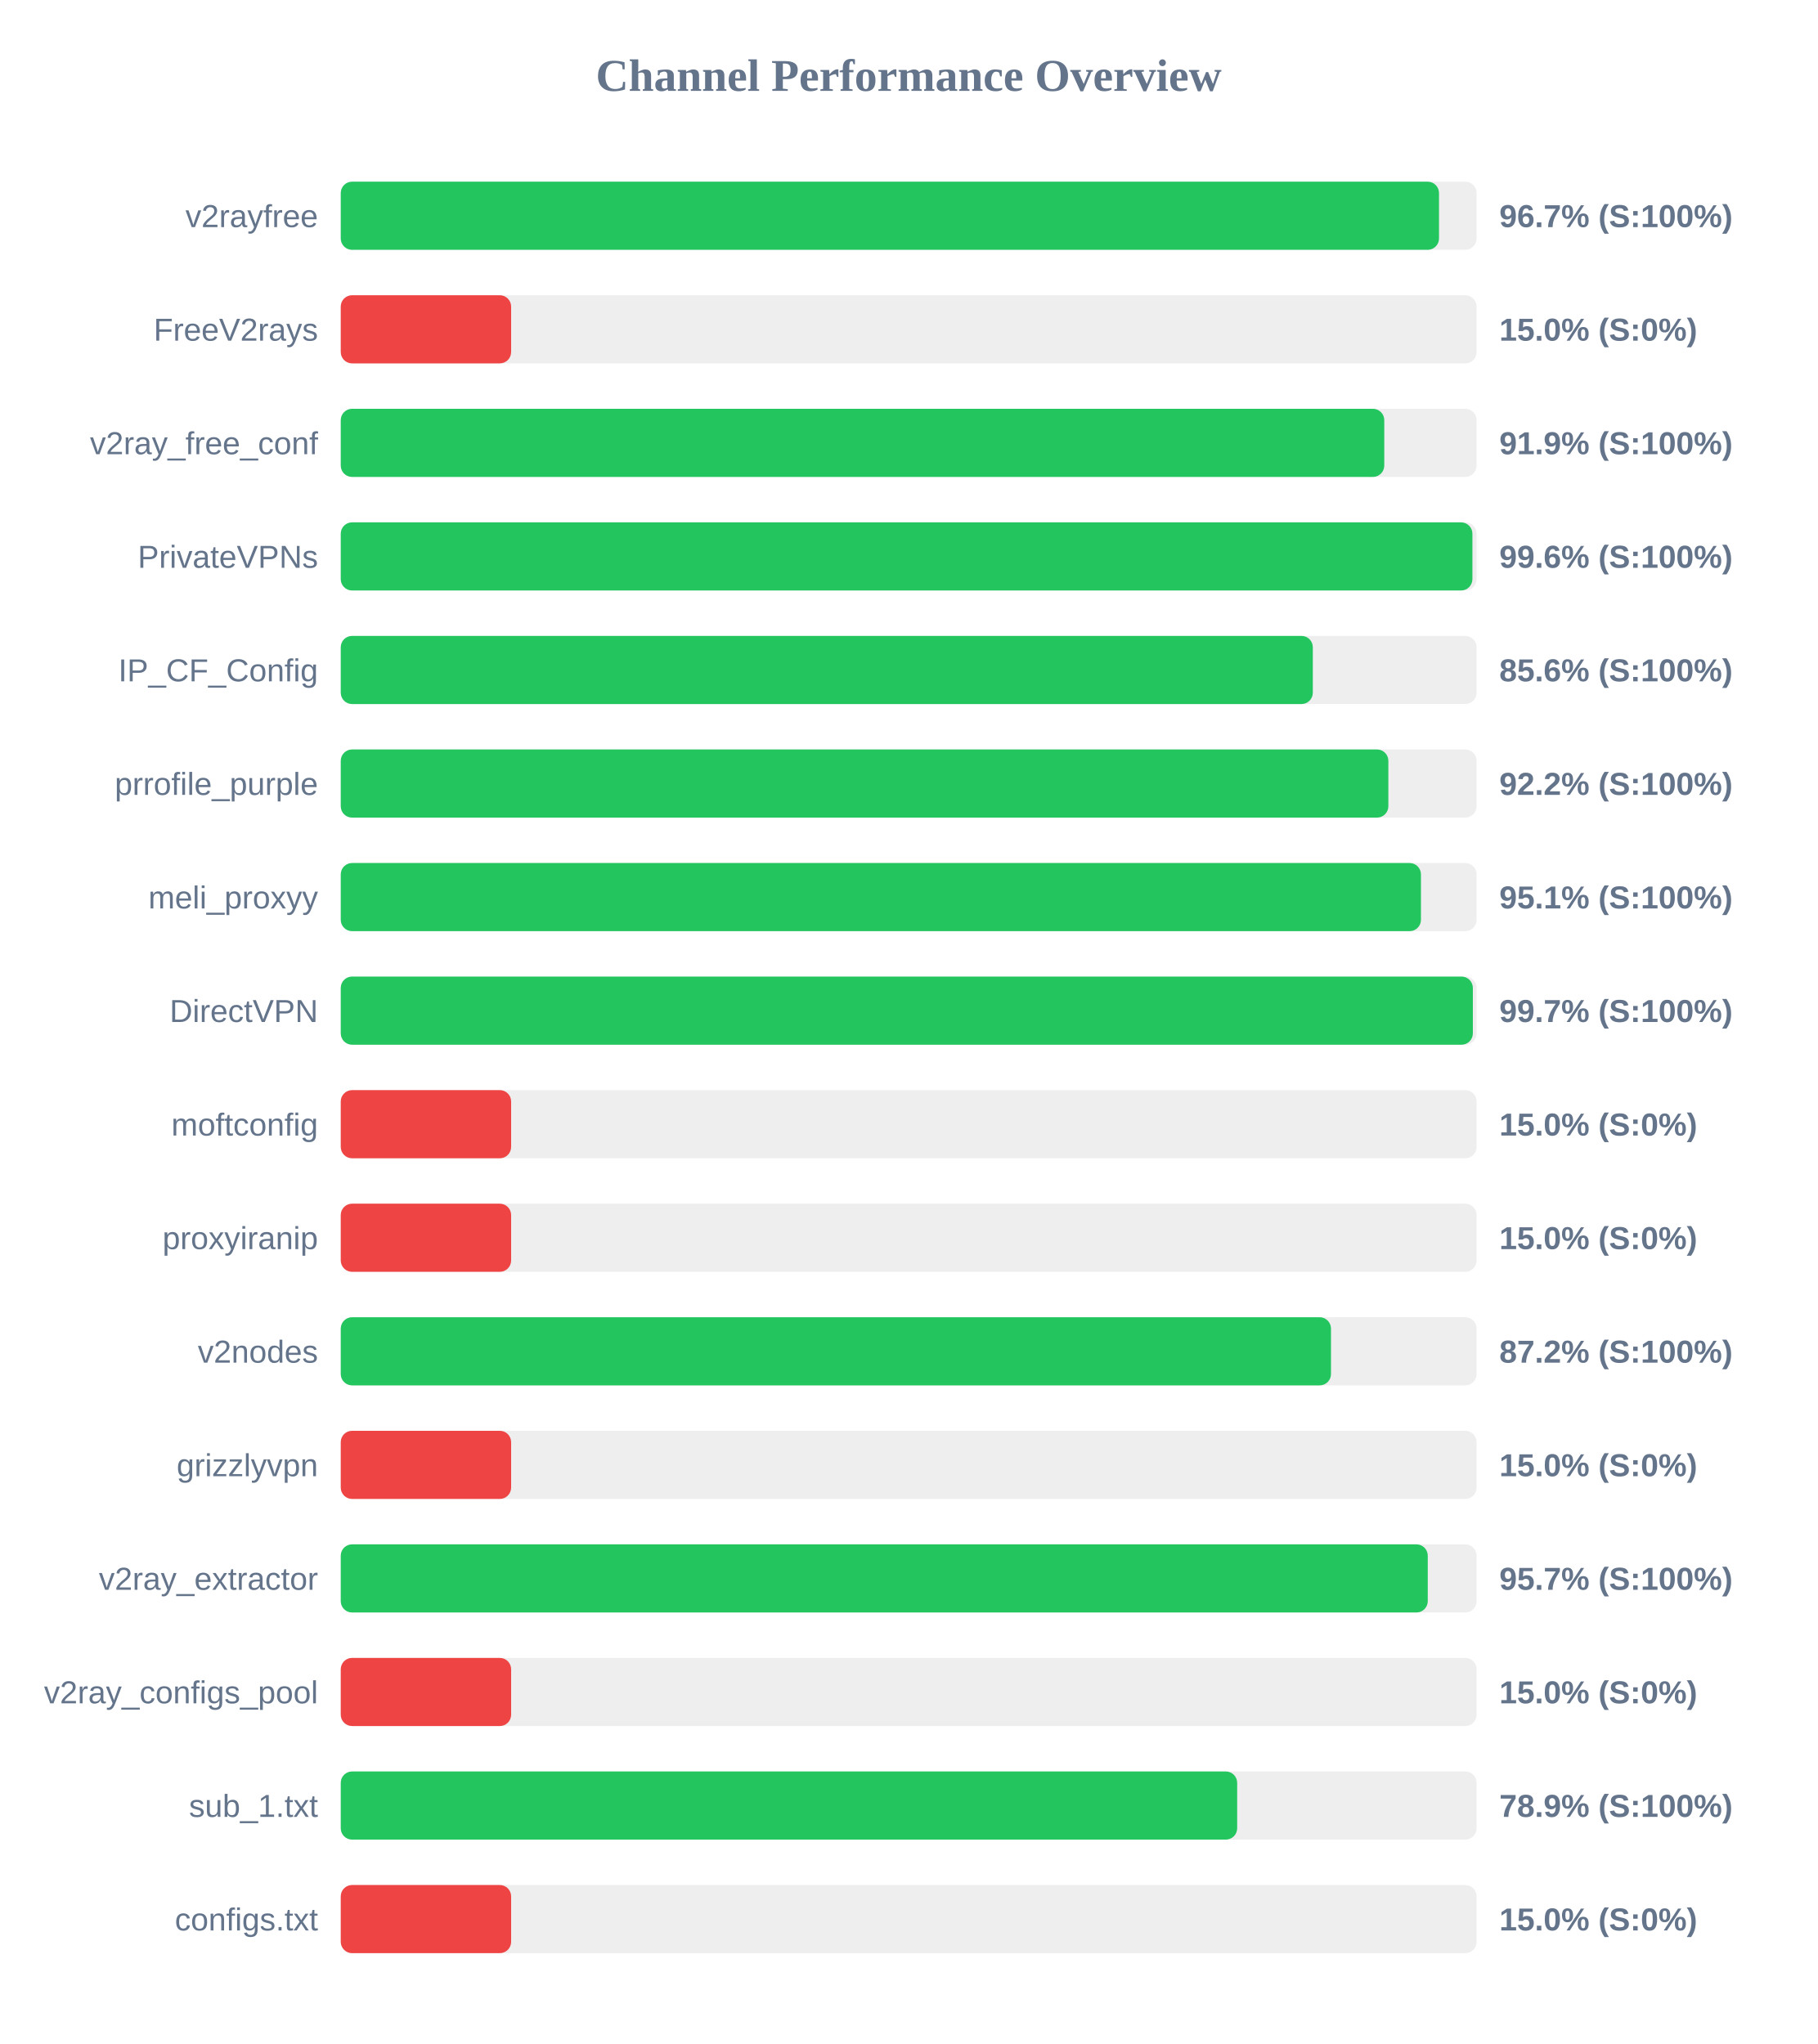
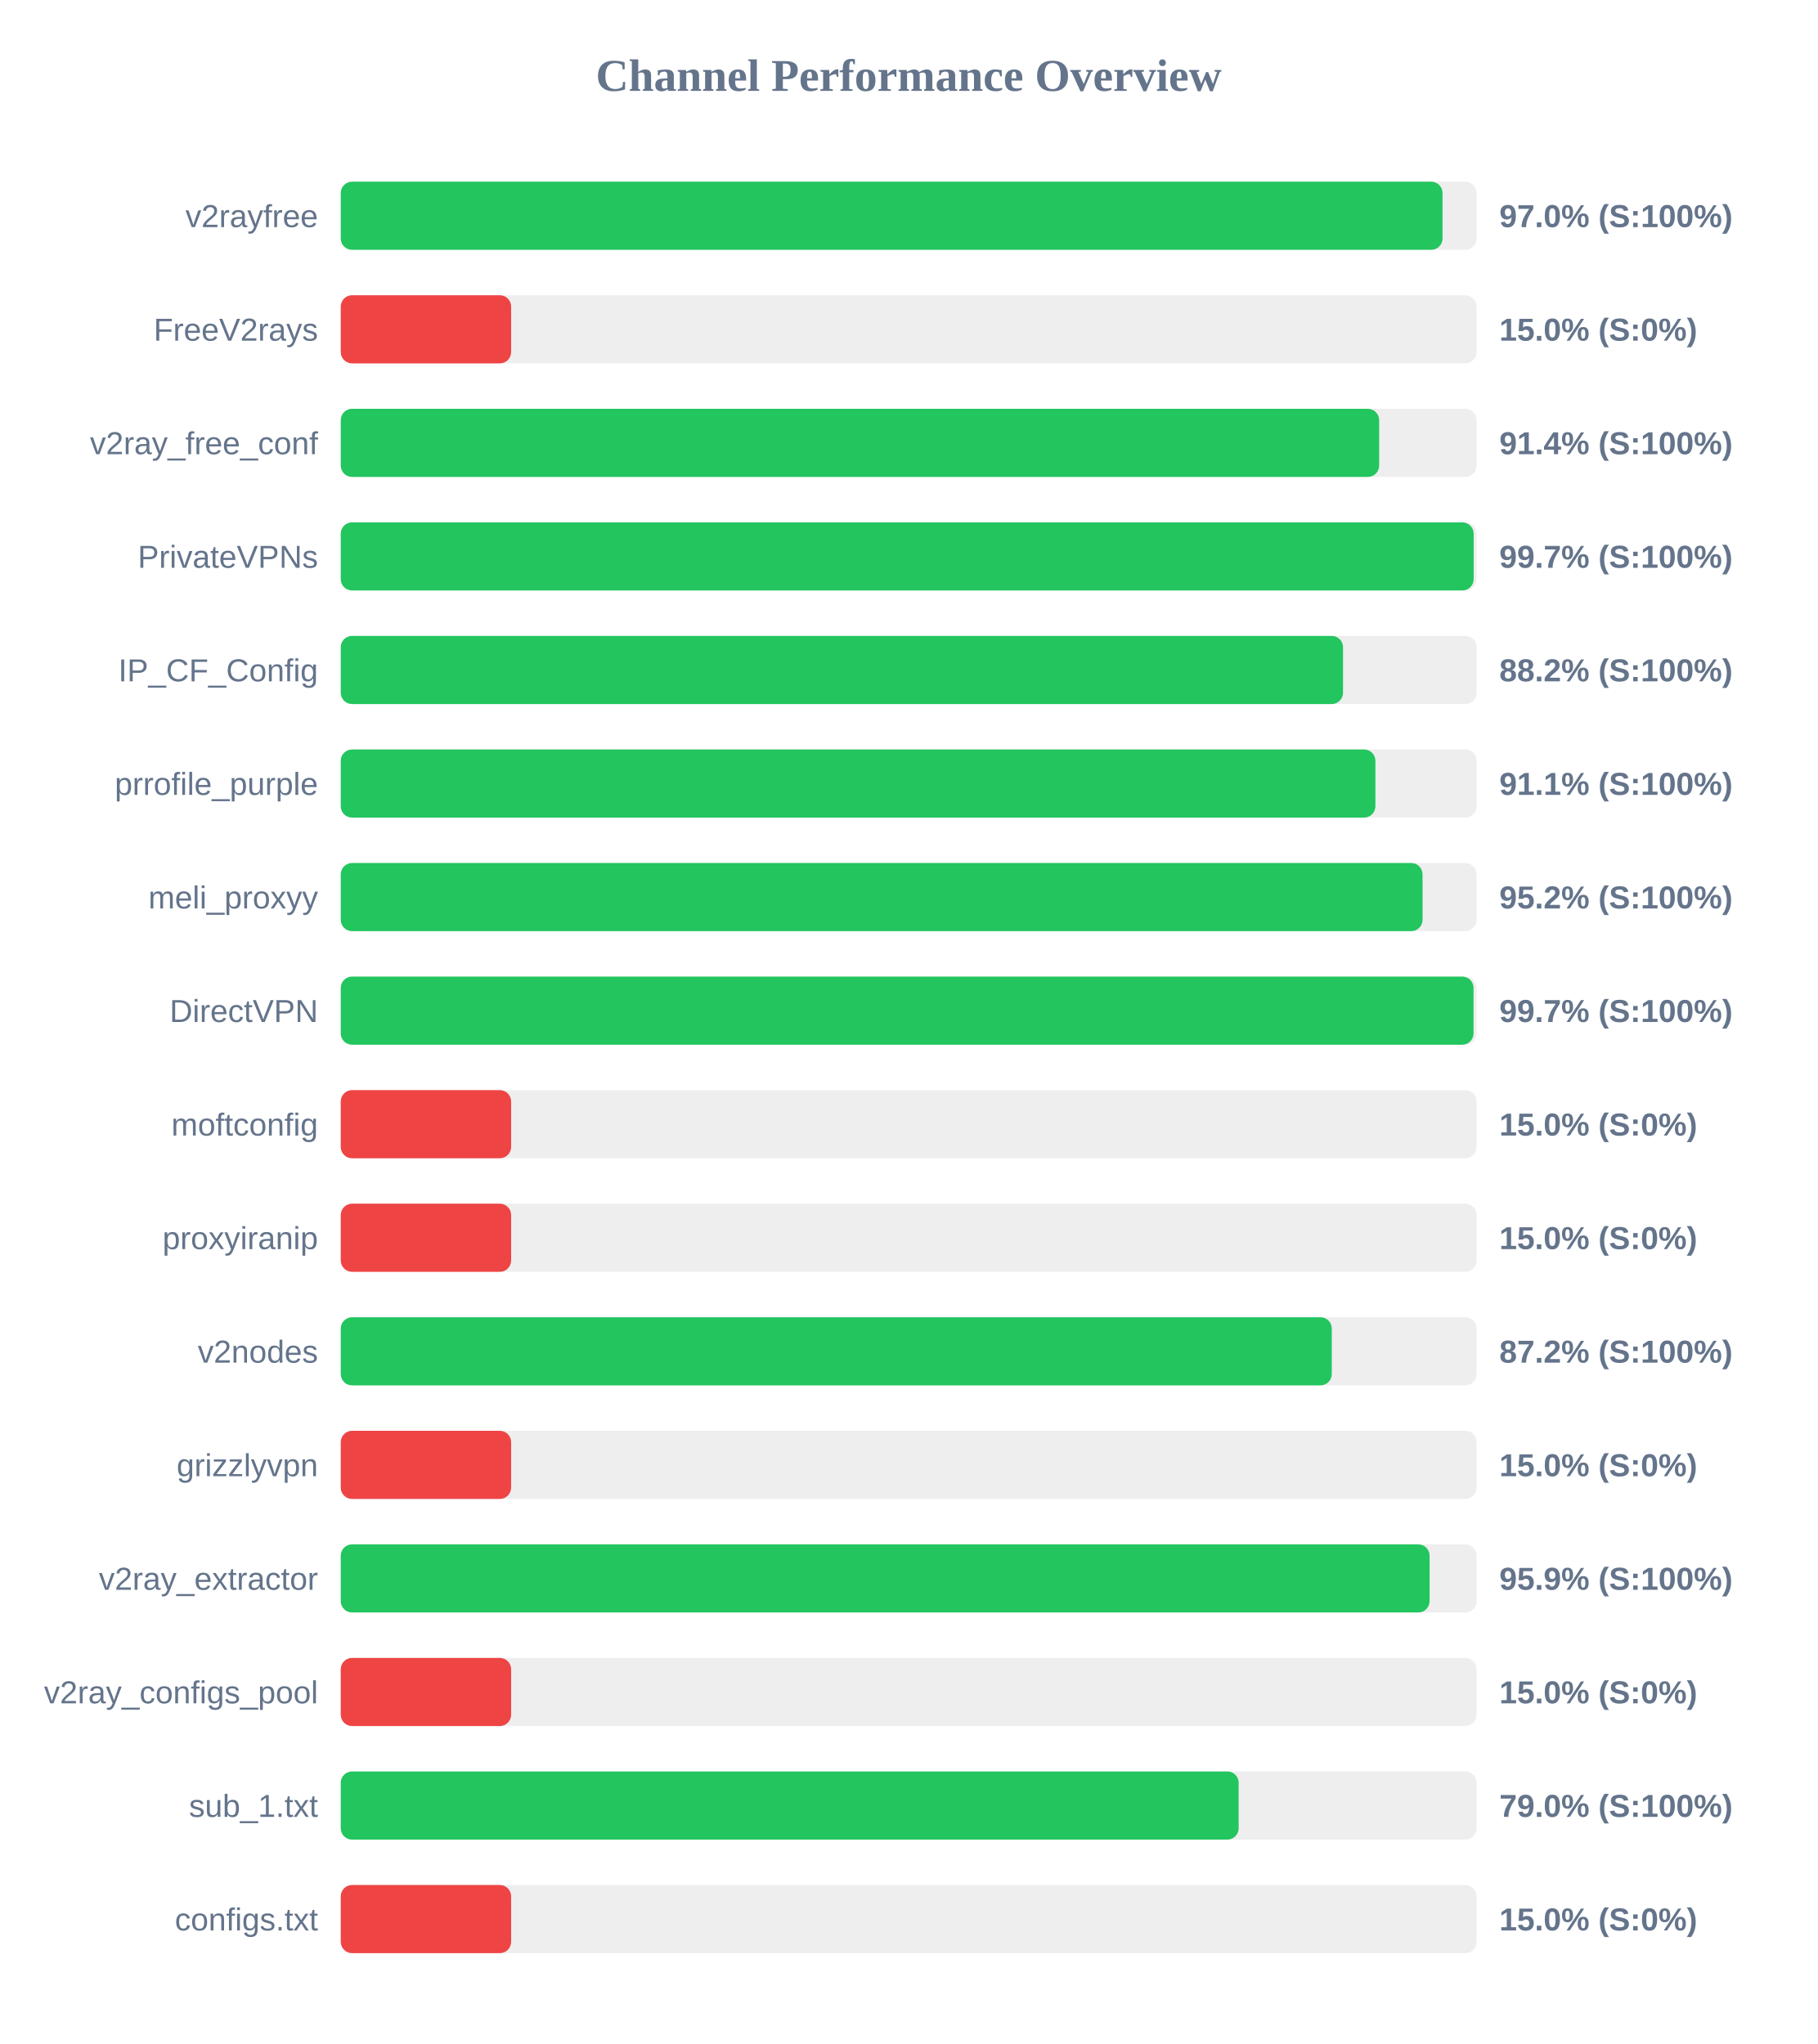
<svg xmlns="http://www.w3.org/2000/svg" width="800" height="900" version="1.1">
  <style>
        .row { font: 14px Arial; fill: #64748b; }
        .score { font: bold 14px Arial; fill: #64748b; }
    </style>
  <text x="400" y="40" text-anchor="middle" font-size="20px" font-weight="bold" fill="#64748b">Channel Performance Overview</text>
  <rect x="150" y="80" width="500" height="30" fill="#eee" rx="5" />
-   <rect x="150" y="80" width="483.45" height="30" fill="#22c55e" rx="5" />
+   <rect x="150" y="80" width="485.0" height="30" fill="#22c55e" rx="5" />
  <text x="140" y="100" text-anchor="end" class="row">v2rayfree</text>
-   <text x="660" y="100" text-anchor="start" class="score">96.7% (S:100%)</text>
+   <text x="660" y="100" text-anchor="start" class="score">97.0% (S:100%)</text>
  <rect x="150" y="130" width="500" height="30" fill="#eee" rx="5" />
  <rect x="150" y="130" width="75.0" height="30" fill="#ef4444" rx="5" />
  <text x="140" y="150" text-anchor="end" class="row">FreeV2rays</text>
  <text x="660" y="150" text-anchor="start" class="score">15.0% (S:0%)</text>
  <rect x="150" y="180" width="500" height="30" fill="#eee" rx="5" />
-   <rect x="150" y="180" width="459.35" height="30" fill="#22c55e" rx="5" />
+   <rect x="150" y="180" width="457.1" height="30" fill="#22c55e" rx="5" />
  <text x="140" y="200" text-anchor="end" class="row">v2ray_free_conf</text>
-   <text x="660" y="200" text-anchor="start" class="score">91.9% (S:100%)</text>
+   <text x="660" y="200" text-anchor="start" class="score">91.4% (S:100%)</text>
  <rect x="150" y="230" width="500" height="30" fill="#eee" rx="5" />
-   <rect x="150" y="230" width="498.15" height="30" fill="#22c55e" rx="5" />
+   <rect x="150" y="230" width="498.7" height="30" fill="#22c55e" rx="5" />
  <text x="140" y="250" text-anchor="end" class="row">PrivateVPNs</text>
-   <text x="660" y="250" text-anchor="start" class="score">99.6% (S:100%)</text>
+   <text x="660" y="250" text-anchor="start" class="score">99.7% (S:100%)</text>
  <rect x="150" y="280" width="500" height="30" fill="#eee" rx="5" />
-   <rect x="150" y="280" width="427.9" height="30" fill="#22c55e" rx="5" />
+   <rect x="150" y="280" width="441.2" height="30" fill="#22c55e" rx="5" />
  <text x="140" y="300" text-anchor="end" class="row">IP_CF_Config</text>
-   <text x="660" y="300" text-anchor="start" class="score">85.6% (S:100%)</text>
+   <text x="660" y="300" text-anchor="start" class="score">88.2% (S:100%)</text>
  <rect x="150" y="330" width="500" height="30" fill="#eee" rx="5" />
-   <rect x="150" y="330" width="461.15" height="30" fill="#22c55e" rx="5" />
+   <rect x="150" y="330" width="455.45" height="30" fill="#22c55e" rx="5" />
  <text x="140" y="350" text-anchor="end" class="row">prrofile_purple</text>
-   <text x="660" y="350" text-anchor="start" class="score">92.2% (S:100%)</text>
+   <text x="660" y="350" text-anchor="start" class="score">91.1% (S:100%)</text>
  <rect x="150" y="380" width="500" height="30" fill="#eee" rx="5" />
-   <rect x="150" y="380" width="475.5" height="30" fill="#22c55e" rx="5" />
+   <rect x="150" y="380" width="476.2" height="30" fill="#22c55e" rx="5" />
  <text x="140" y="400" text-anchor="end" class="row">meli_proxyy</text>
-   <text x="660" y="400" text-anchor="start" class="score">95.1% (S:100%)</text>
+   <text x="660" y="400" text-anchor="start" class="score">95.2% (S:100%)</text>
  <rect x="150" y="430" width="500" height="30" fill="#eee" rx="5" />
-   <rect x="150" y="430" width="498.35" height="30" fill="#22c55e" rx="5" />
+   <rect x="150" y="430" width="498.65" height="30" fill="#22c55e" rx="5" />
  <text x="140" y="450" text-anchor="end" class="row">DirectVPN</text>
  <text x="660" y="450" text-anchor="start" class="score">99.7% (S:100%)</text>
  <rect x="150" y="480" width="500" height="30" fill="#eee" rx="5" />
  <rect x="150" y="480" width="75.0" height="30" fill="#ef4444" rx="5" />
  <text x="140" y="500" text-anchor="end" class="row">moftconfig</text>
  <text x="660" y="500" text-anchor="start" class="score">15.0% (S:0%)</text>
  <rect x="150" y="530" width="500" height="30" fill="#eee" rx="5" />
  <rect x="150" y="530" width="75.0" height="30" fill="#ef4444" rx="5" />
  <text x="140" y="550" text-anchor="end" class="row">proxyiranip</text>
  <text x="660" y="550" text-anchor="start" class="score">15.0% (S:0%)</text>
  <rect x="150" y="580" width="500" height="30" fill="#eee" rx="5" />
-   <rect x="150" y="580" width="435.9" height="30" fill="#22c55e" rx="5" />
+   <rect x="150" y="580" width="436.25" height="30" fill="#22c55e" rx="5" />
  <text x="140" y="600" text-anchor="end" class="row">v2nodes</text>
  <text x="660" y="600" text-anchor="start" class="score">87.2% (S:100%)</text>
  <rect x="150" y="630" width="500" height="30" fill="#eee" rx="5" />
  <rect x="150" y="630" width="75.0" height="30" fill="#ef4444" rx="5" />
  <text x="140" y="650" text-anchor="end" class="row">grizzlyvpn</text>
  <text x="660" y="650" text-anchor="start" class="score">15.0% (S:0%)</text>
  <rect x="150" y="680" width="500" height="30" fill="#eee" rx="5" />
-   <rect x="150" y="680" width="478.5" height="30" fill="#22c55e" rx="5" />
+   <rect x="150" y="680" width="479.3" height="30" fill="#22c55e" rx="5" />
  <text x="140" y="700" text-anchor="end" class="row">v2ray_extractor</text>
-   <text x="660" y="700" text-anchor="start" class="score">95.7% (S:100%)</text>
+   <text x="660" y="700" text-anchor="start" class="score">95.9% (S:100%)</text>
  <rect x="150" y="730" width="500" height="30" fill="#eee" rx="5" />
  <rect x="150" y="730" width="75.0" height="30" fill="#ef4444" rx="5" />
  <text x="140" y="750" text-anchor="end" class="row">v2ray_configs_pool</text>
  <text x="660" y="750" text-anchor="start" class="score">15.0% (S:0%)</text>
  <rect x="150" y="780" width="500" height="30" fill="#eee" rx="5" />
-   <rect x="150" y="780" width="394.6" height="30" fill="#22c55e" rx="5" />
+   <rect x="150" y="780" width="395.25" height="30" fill="#22c55e" rx="5" />
  <text x="140" y="800" text-anchor="end" class="row">sub_1.txt</text>
-   <text x="660" y="800" text-anchor="start" class="score">78.9% (S:100%)</text>
+   <text x="660" y="800" text-anchor="start" class="score">79.0% (S:100%)</text>
  <rect x="150" y="830" width="500" height="30" fill="#eee" rx="5" />
  <rect x="150" y="830" width="75.0" height="30" fill="#ef4444" rx="5" />
  <text x="140" y="850" text-anchor="end" class="row">configs.txt</text>
  <text x="660" y="850" text-anchor="start" class="score">15.0% (S:0%)</text>
</svg>
